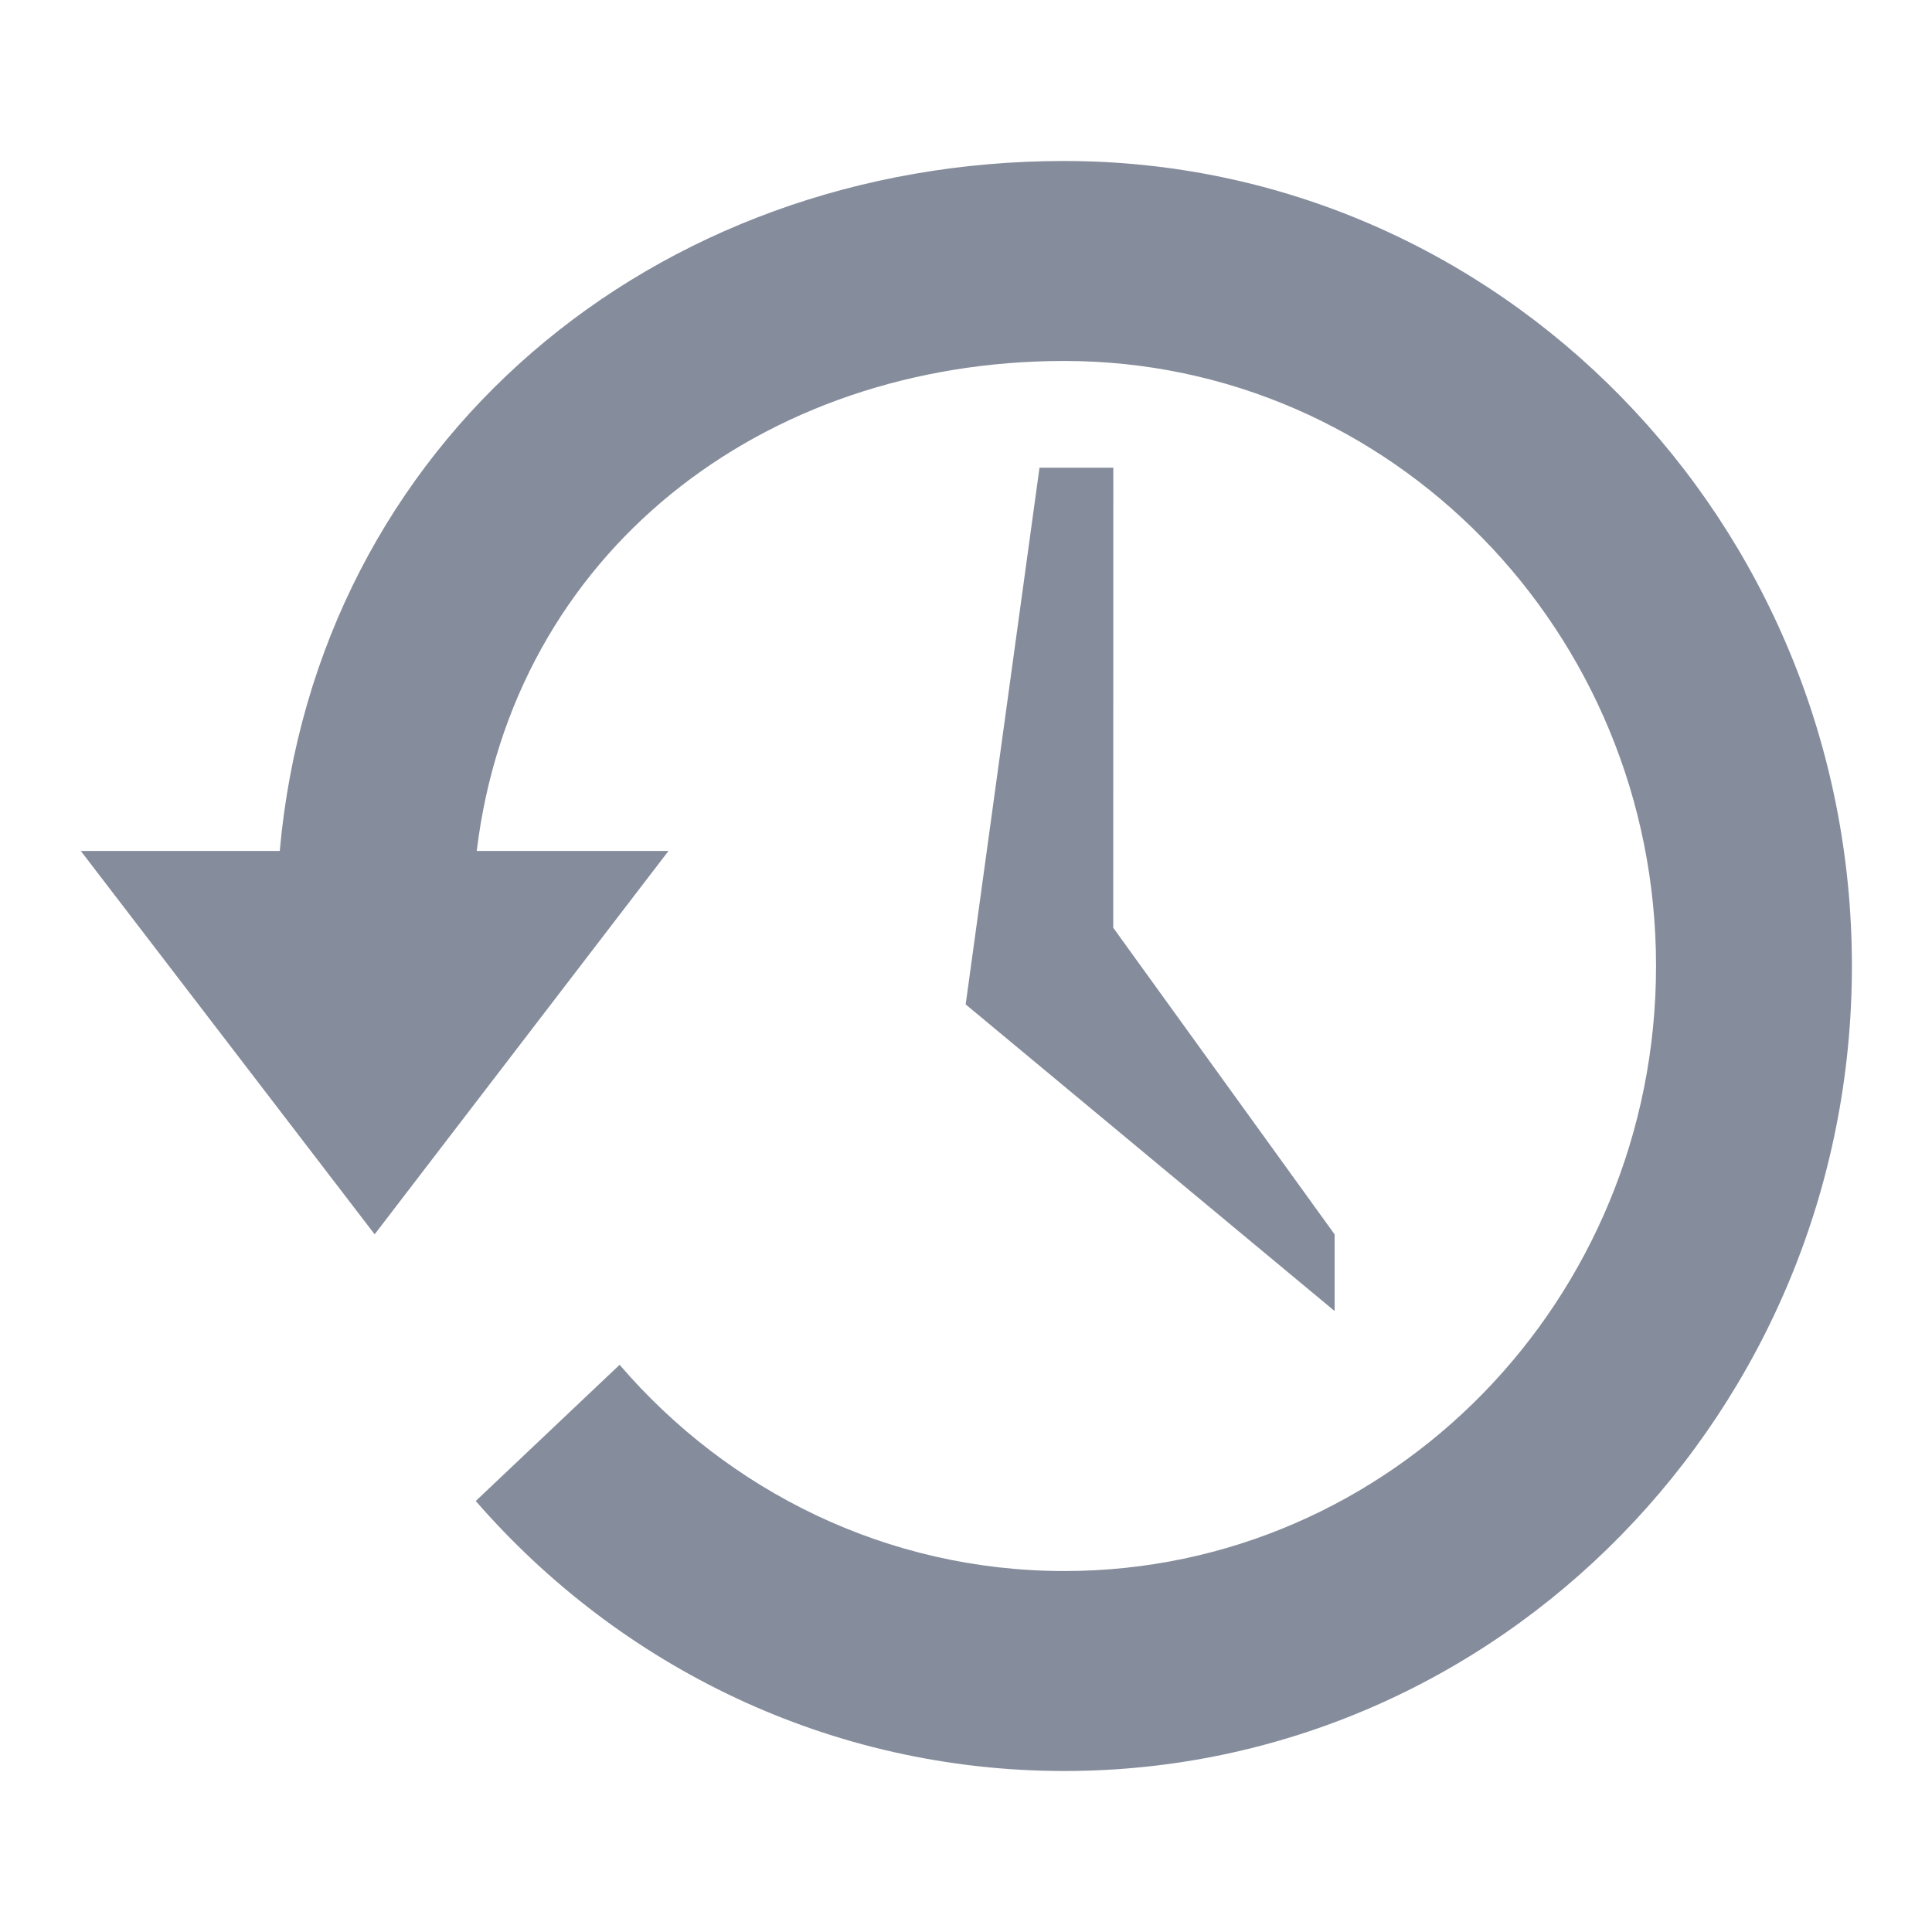
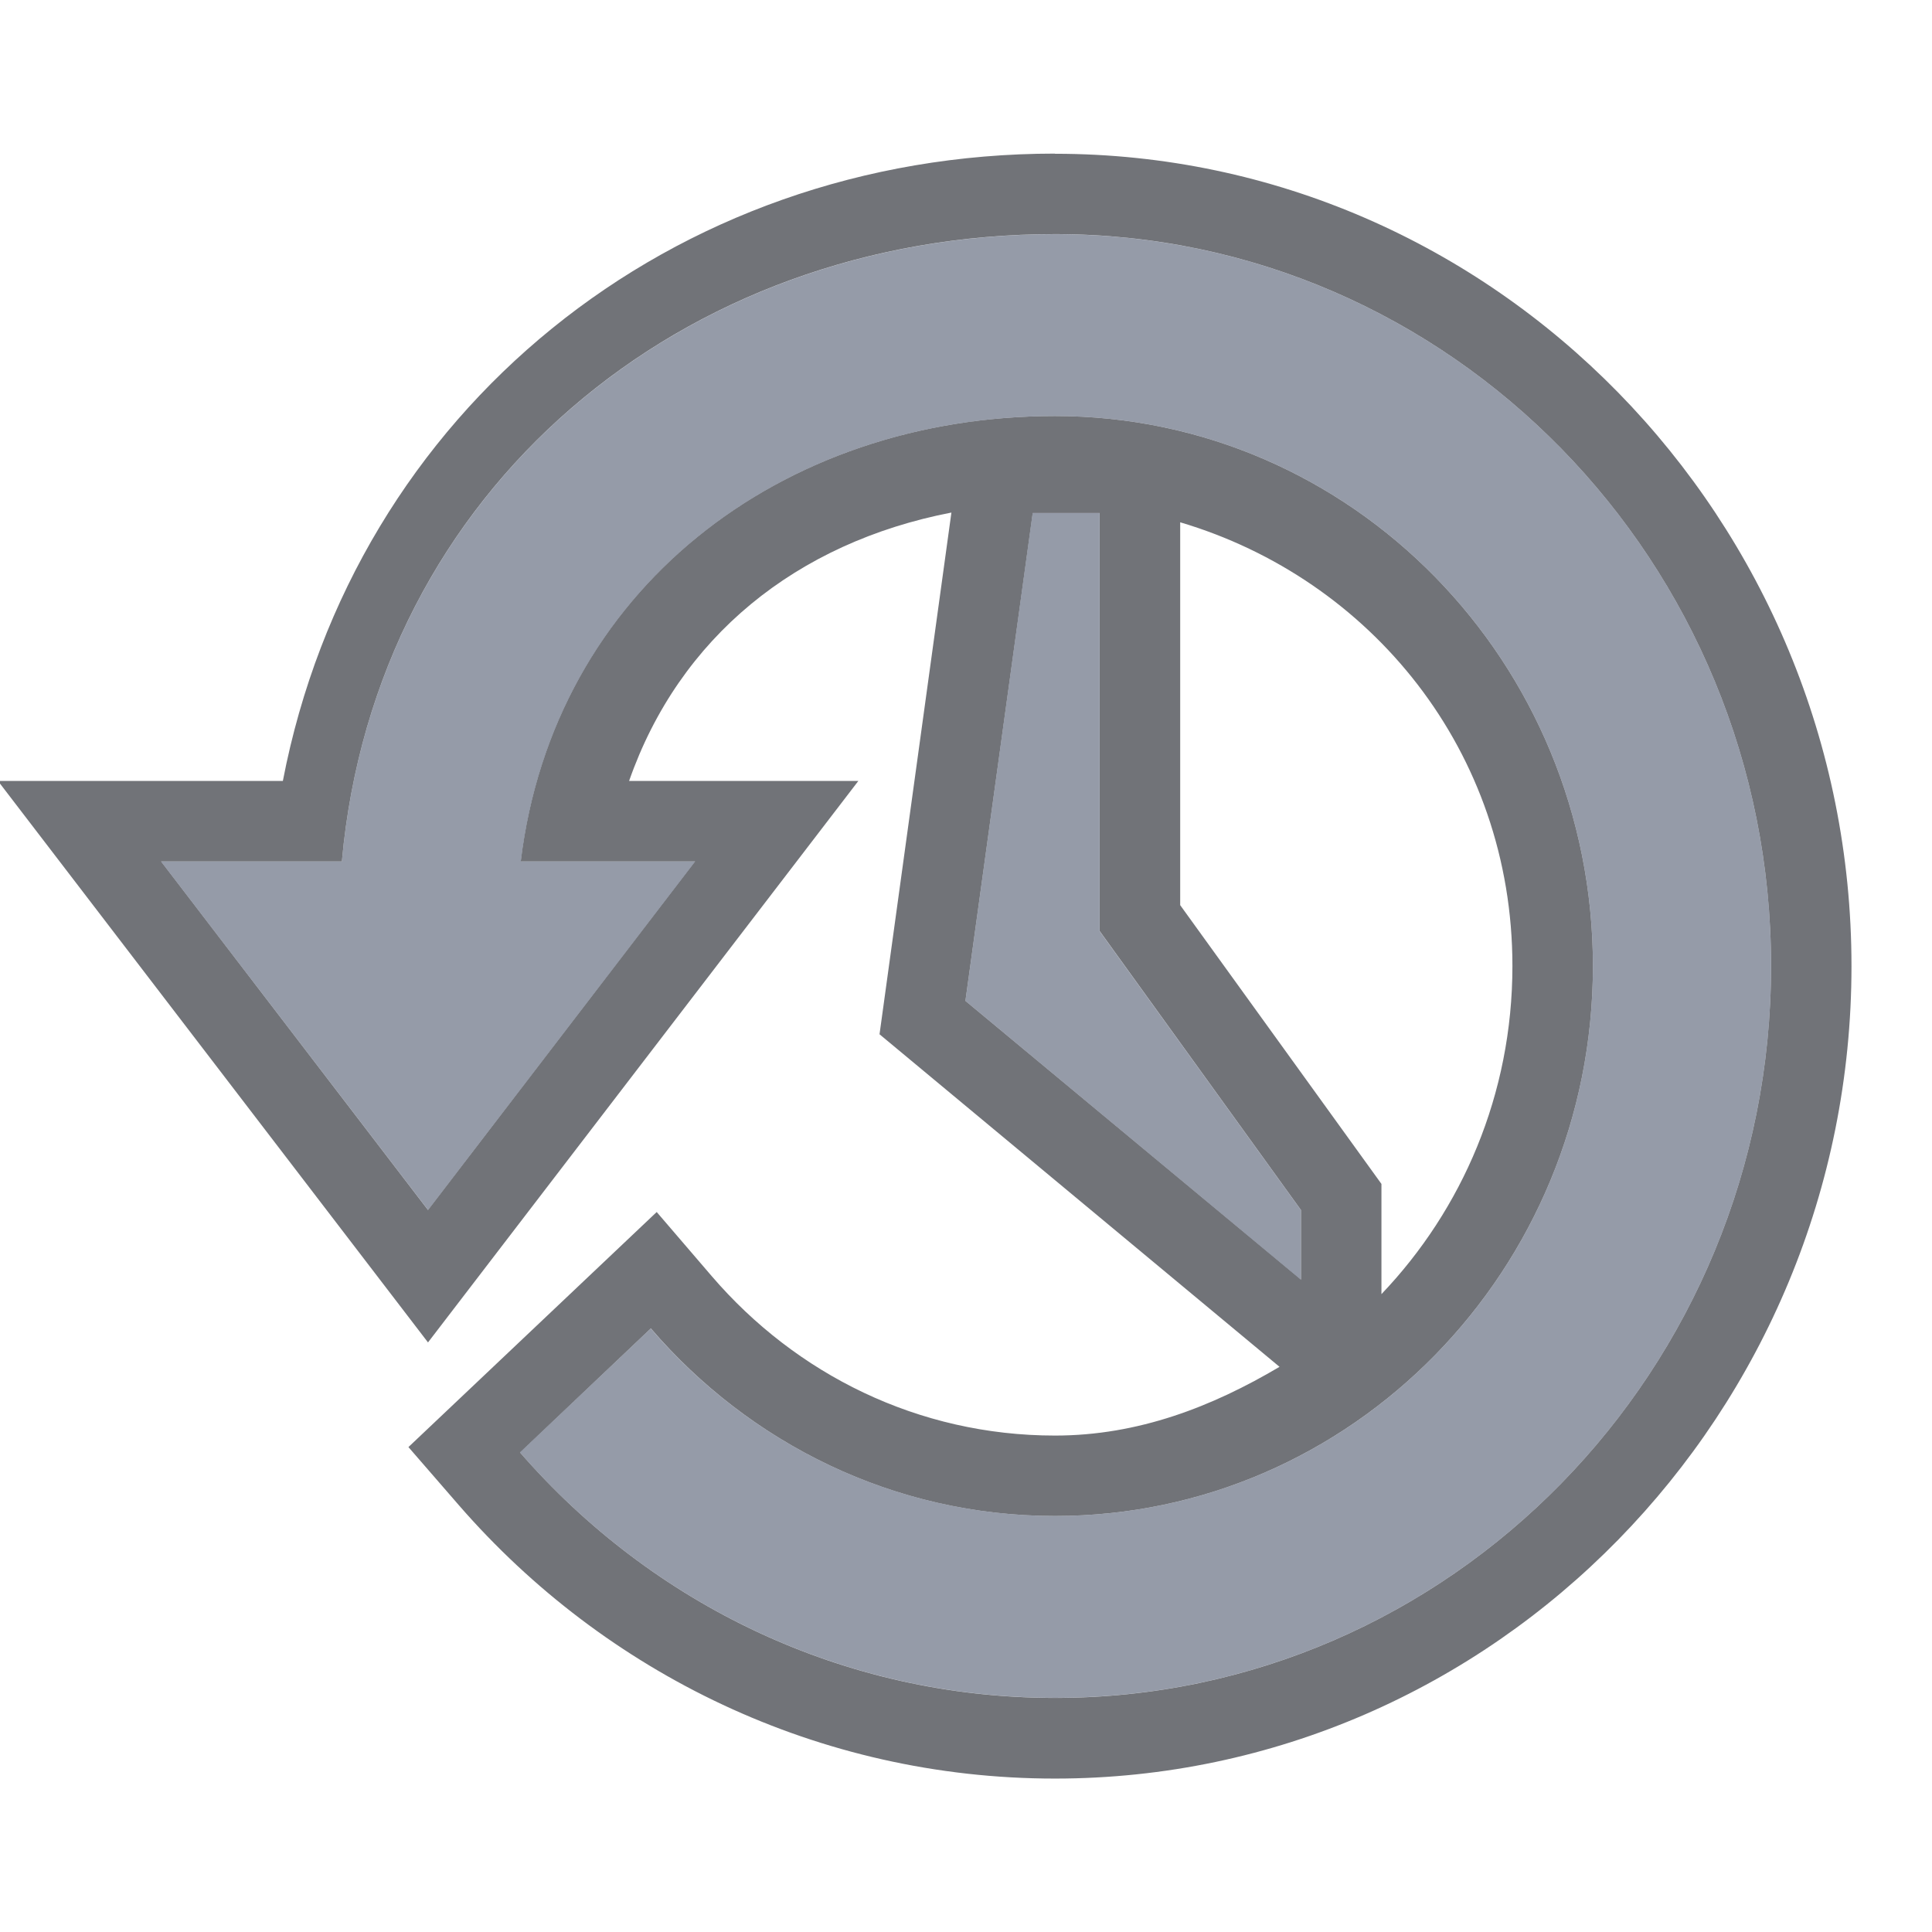
<svg xmlns="http://www.w3.org/2000/svg" width="24" height="24" version="1.1">
  <defs>
    <style id="current-color-scheme" type="text/css" />
  </defs>
-   <g transform="translate(-920 -361)">
-     <rect x="921" y="362" width="22" height="22" fill="none" opacity=".75" />
-     <path d="m933.22 363c-5.095 0-9.287 3.486-9.745 8.571h-2.471l3.65 4.762 3.65-4.762h-2.382c0.451-3.708 3.552-6.087 7.3-6.087 4.057 0 7.35 3.367 7.35 7.516s-3.293 7.516-7.35 7.516c-2.201 0-4.178-0.993-5.525-2.562l-1.787 1.692c1.792 2.061 4.404 3.354 7.312 3.354 5.4 0 9.783-4.48 9.783-10s-4.383-10-9.783-10z" color="#000000" fill="#5c657a" opacity=".75" />
-     <path d="m933.83 366.81h-0.917l-0.917 6.667 4.583 3.809v-0.952l-2.75-3.809z" color="#000000" fill="#5c657a" opacity=".75" />
+   <g transform="translate(1.0008 -.99986)">
+     <path d="m12.105 2.908c-4.758 0-8.706 3.194-9.592 7.793h-3.539l5.342 6.975 5.346-6.975h-2.848c0.624-1.785 2.078-2.961 4.004-3.334l-0.893 6.481 4.969 4.131c-0.836 0.495-1.754 0.854-2.789 0.854-1.7 0-3.218-0.762-4.264-1.98l-0.684-0.797-3.084 2.92 0.629 0.725c1.809 2.08 4.463 3.393 7.402 3.393 5.463 0 9.895-4.544 9.895-10.092 0-5.548-4.432-10.092-9.895-10.092zm0 1c4.91 0 8.895 4.074 8.895 9.092s-3.985 9.092-8.895 9.092c-2.643 0-5.017-1.176-6.646-3.049l1.625-1.541c1.225 1.427 3.02 2.33 5.021 2.33 3.688 0 6.682-3.061 6.682-6.832 0-3.771-2.993-6.832-6.682-6.832-3.407-1e-7 -6.227 2.162-6.637 5.533h2.166l-3.318 4.33-3.316-4.33h2.246c0.417-4.623 4.228-7.793 8.859-7.793zm-0.277 3.465h0.832v5.193l2.5 3.465v0.865l-4.168-3.463 0.836-6.061zm1.832 0.115c2.364 0.701 4.127 2.839 4.127 5.512 0 1.596-0.626 3.027-1.627 4.076v-1.369l-2.5-3.463z" color="#000000" color-rendering="auto" dominant-baseline="auto" fill="#25282f" image-rendering="auto" opacity=".65" shape-rendering="auto" solid-color="#000000" style="font-feature-settings:normal;font-variant-alternates:normal;font-variant-caps:normal;font-variant-ligatures:normal;font-variant-numeric:normal;font-variant-position:normal;isolation:auto;mix-blend-mode:normal;shape-padding:0;text-decoration-color:#000000;text-decoration-line:none;text-decoration-style:solid;text-indent:0;text-orientation:mixed;text-transform:none;white-space:normal" />
+     <path d="m12.106 3.909c-4.631 0-8.443 3.17-8.86 7.793h-2.246l3.317 4.329 3.318-4.329h-2.166c0.41-3.371 3.23-5.534 6.637-5.534 3.688 0 6.681 3.061 6.681 6.832s-2.993 6.832-6.681 6.832c-2.001 0-3.798-0.903-5.023-2.329l-1.625 1.539c1.629 1.873 4.004 3.049 6.648 3.049 4.91 0 8.894-4.073 8.894-9.091s-3.984-9.091-8.894-9.091zm-0.279 3.464-0.835 6.06 4.167 3.464v-0.866l-2.5-3.464v-5.194z" color="#000000" fill="#5c657a" opacity=".65" />
  </g>
</svg>
